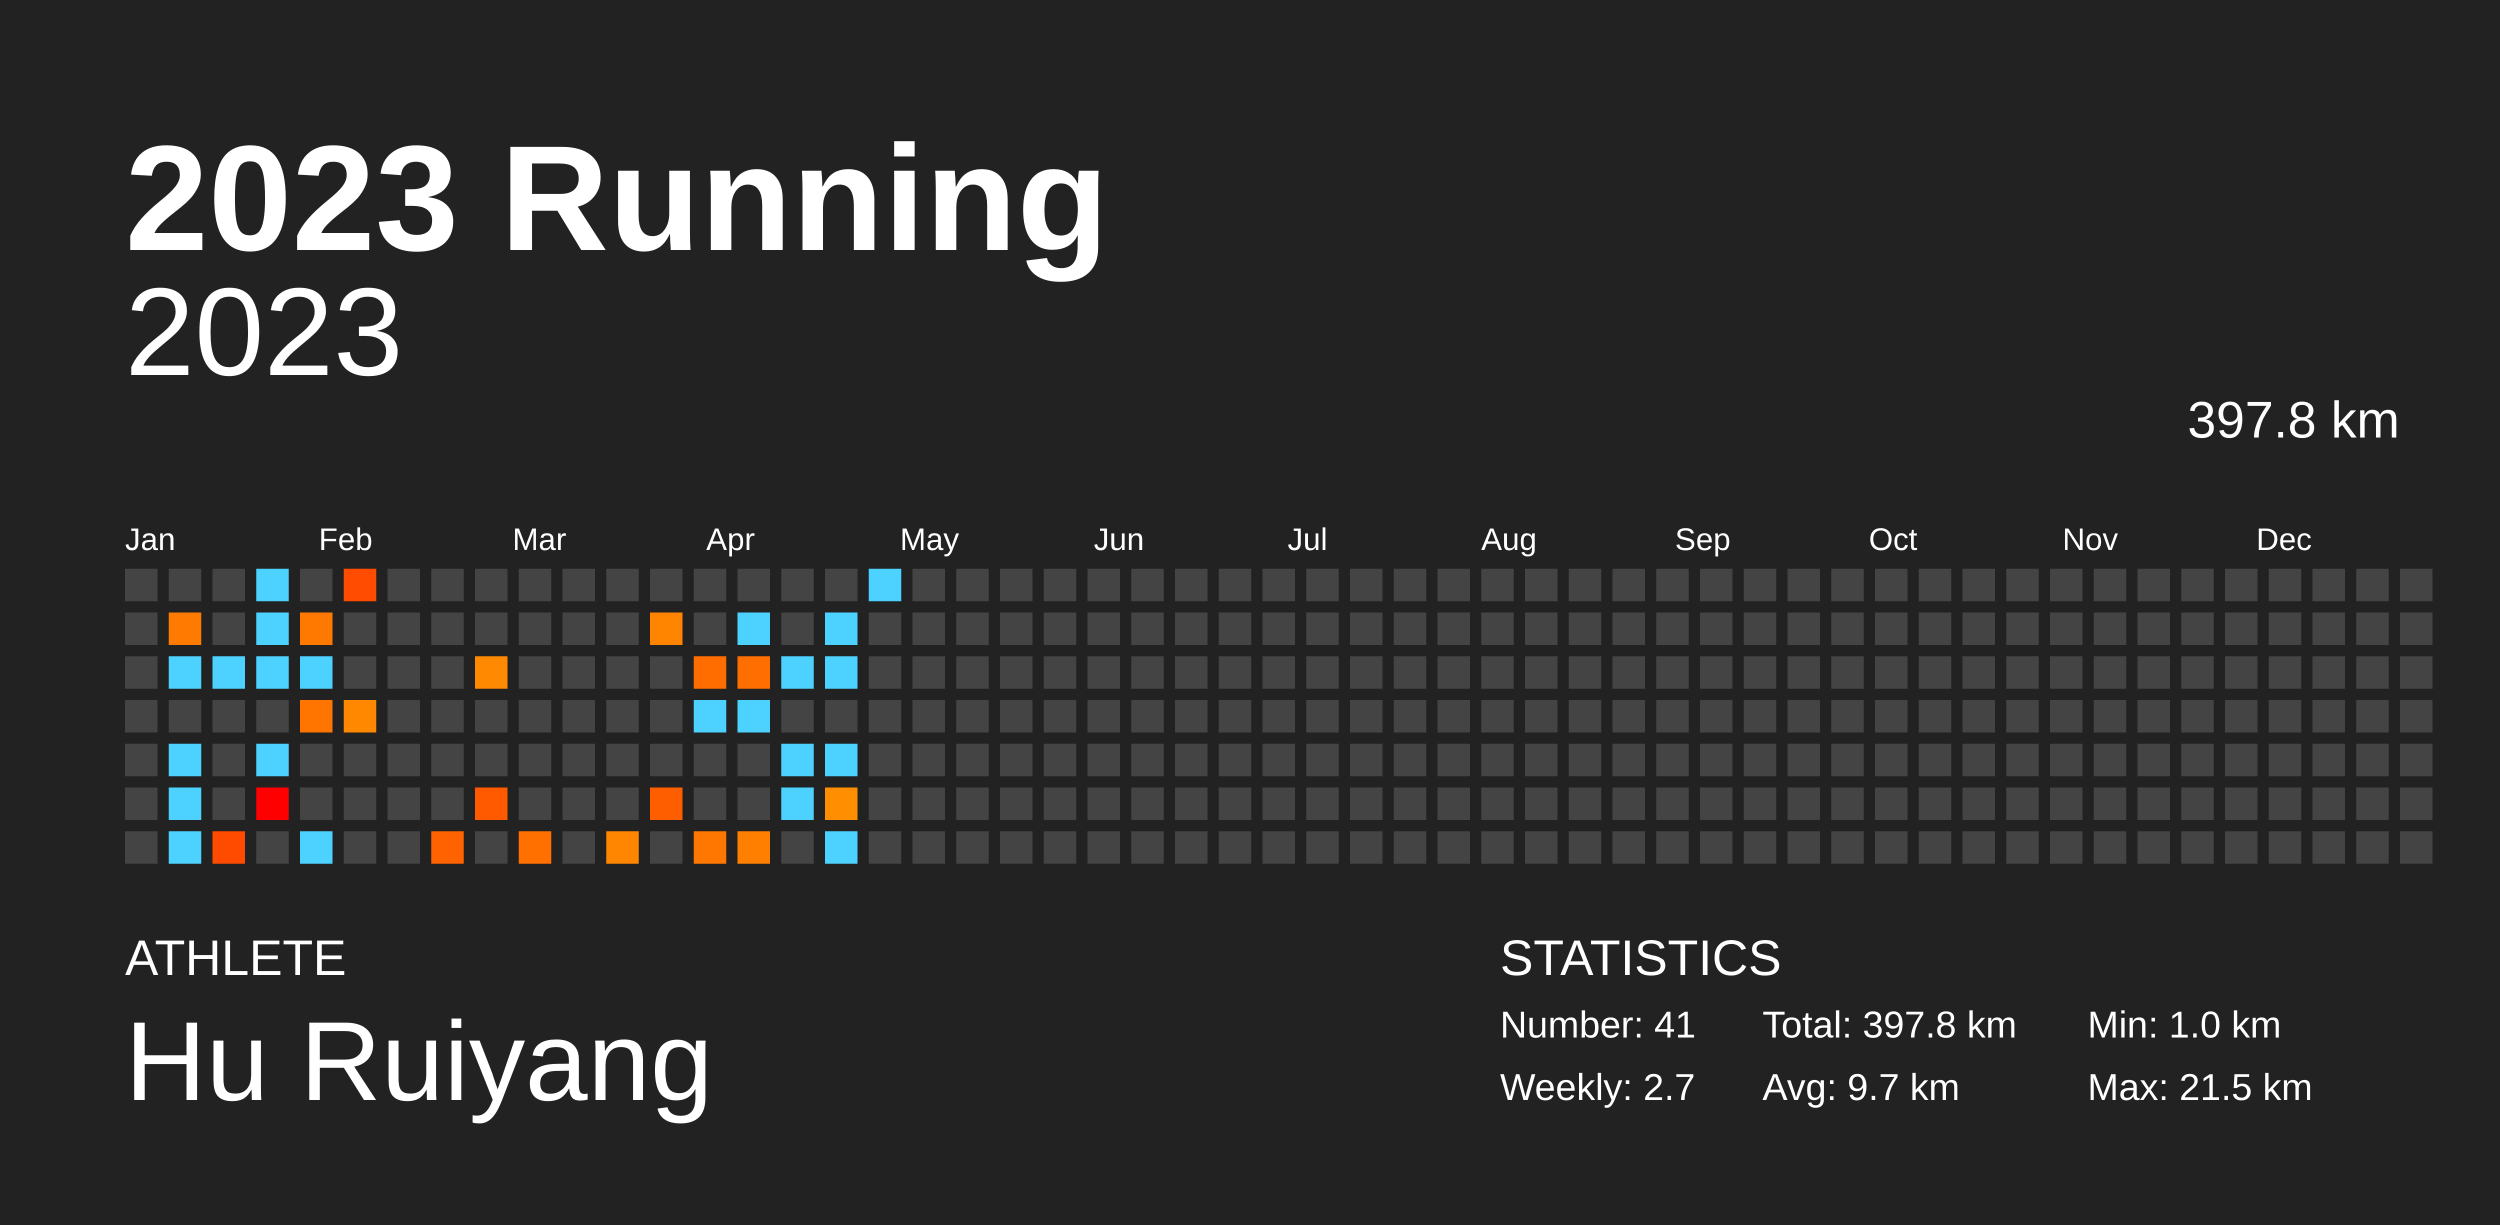
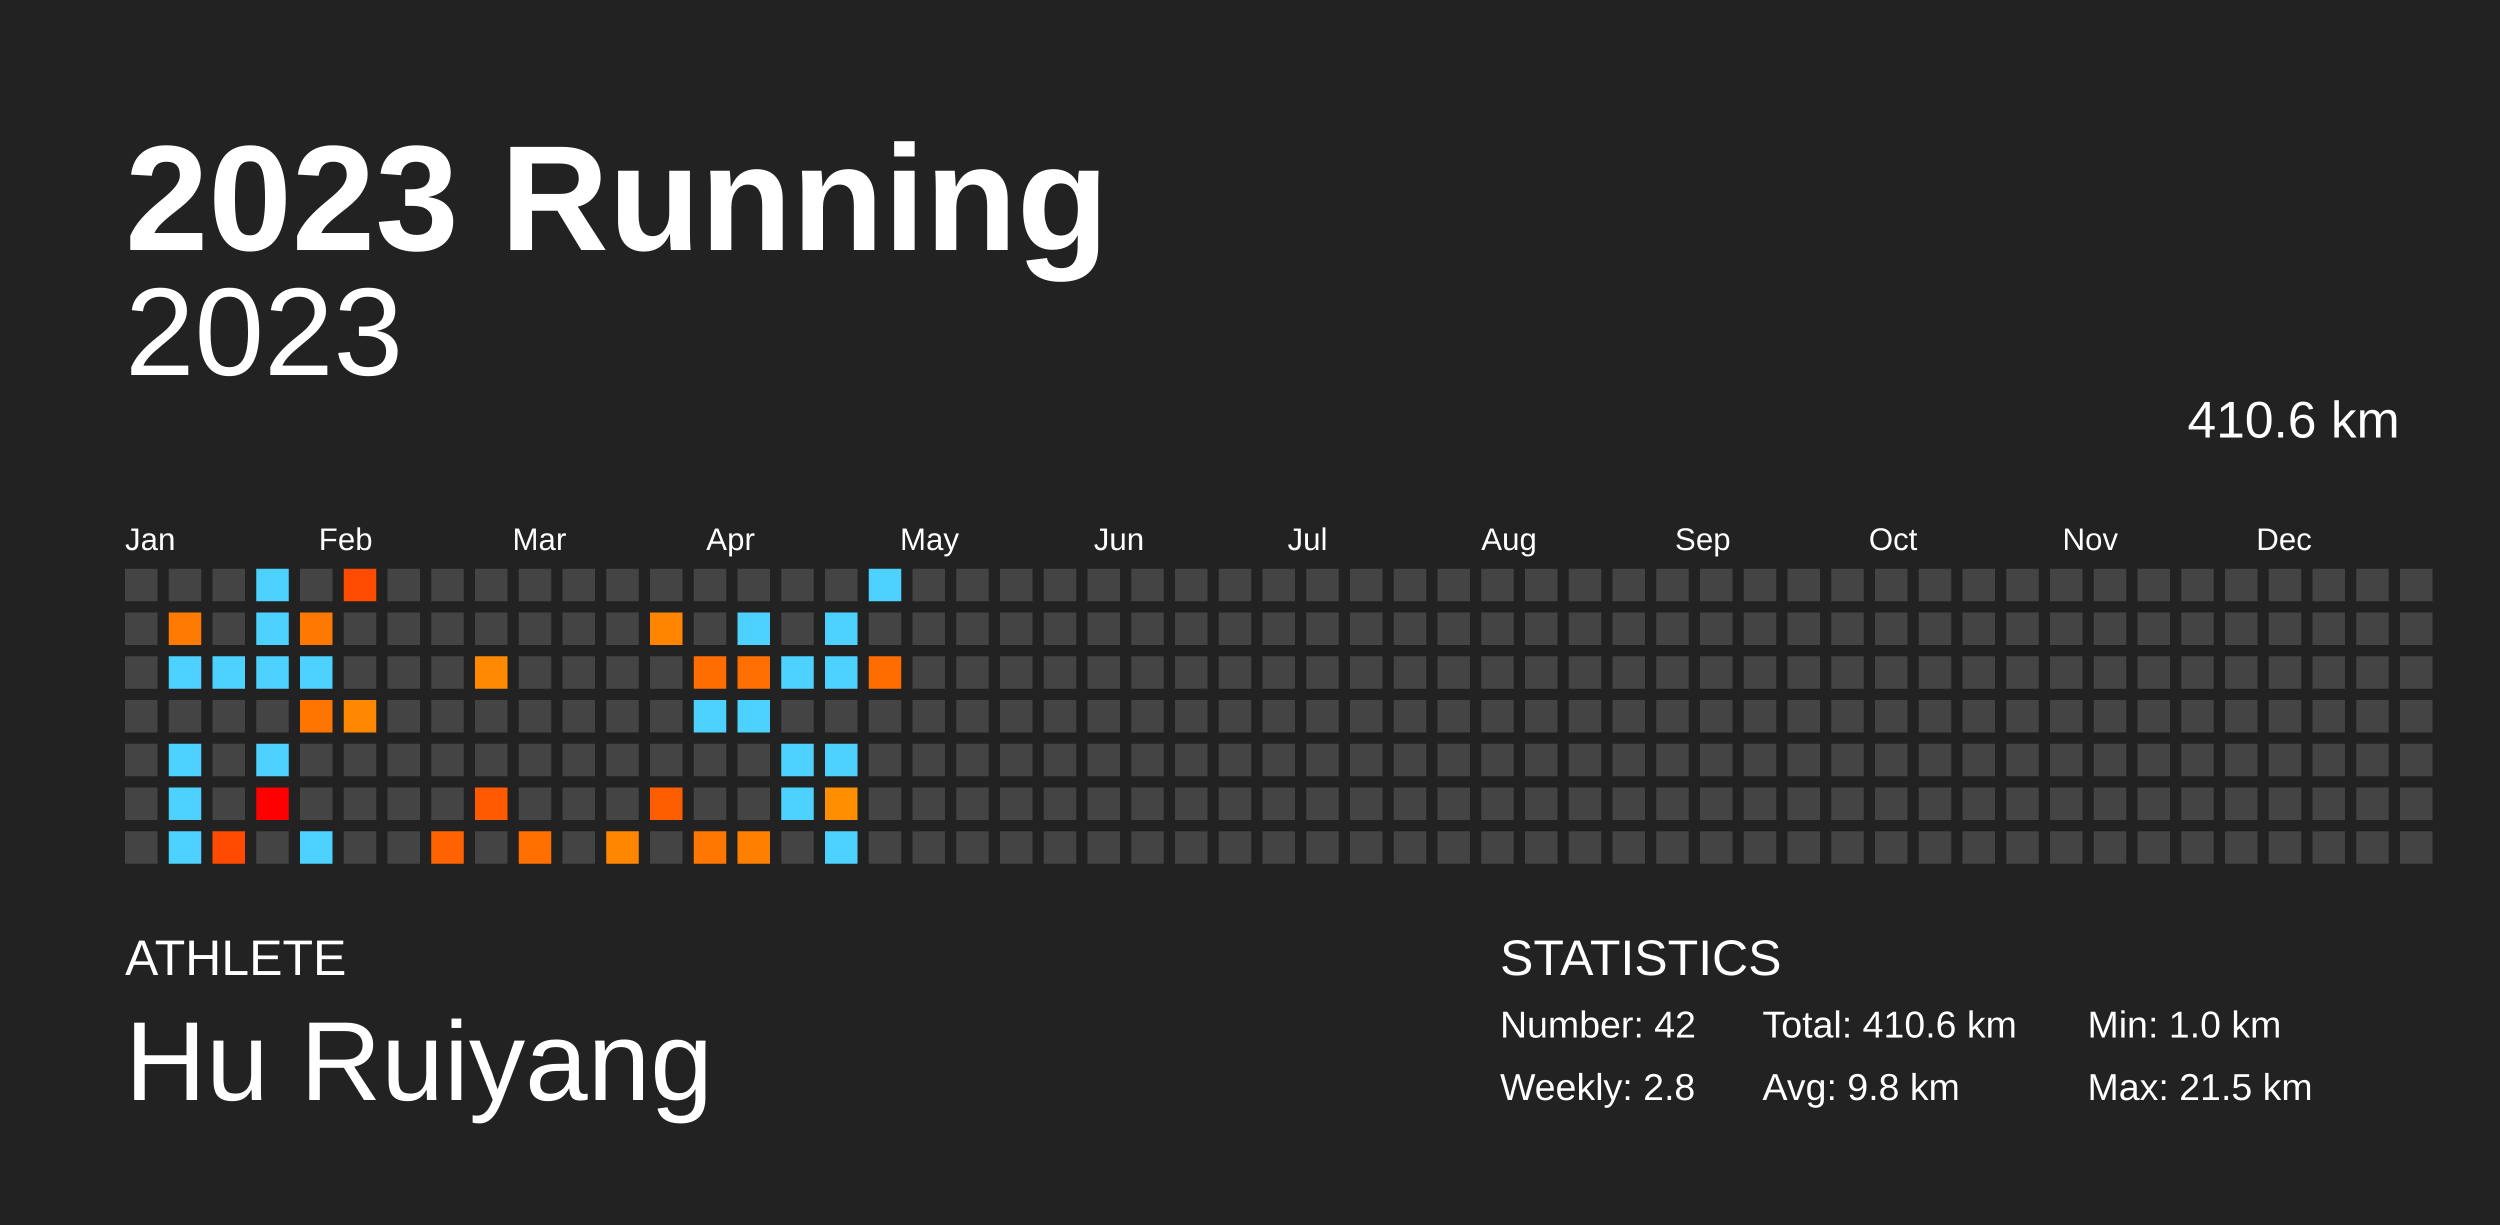
<svg xmlns="http://www.w3.org/2000/svg" baseProfile="full" height="98mm" version="1.1" viewBox="0,0,200,98" width="200mm">
  <defs />
  <rect fill="#222222" height="98" width="200" x="0" y="0" />
  <text fill="#FFFFFF" style="font-size:12px; font-family:Arial; font-weight:bold;" x="10" y="20">2023 Running</text>
  <text fill="#FFFFFF" style="font-size:4px; font-family:Arial" x="10" y="78">ATHLETE</text>
  <text fill="#FFFFFF" style="font-size:9px; font-family:Arial" x="10" y="88">Hu Ruiyang</text>
  <text fill="#FFFFFF" style="font-size:4px; font-family:Arial" x="120" y="78">STATISTICS</text>
-   <text fill="#FFFFFF" style="font-size:3px; font-family:Arial" x="120" y="83">Number: 41</text>
-   <text fill="#FFFFFF" style="font-size:3px; font-family:Arial" x="120" y="88">Weekly: 2.7</text>
-   <text fill="#FFFFFF" style="font-size:3px; font-family:Arial" x="141" y="83">Total: 397.8 km</text>
-   <text fill="#FFFFFF" style="font-size:3px; font-family:Arial" x="141" y="88">Avg: 9.7 km</text>
+   <text fill="#FFFFFF" style="font-size:3px; font-family:Arial" x="120" y="83">Number: 42</text>
+   <text fill="#FFFFFF" style="font-size:3px; font-family:Arial" x="120" y="88">Weekly: 2.8</text>
+   <text fill="#FFFFFF" style="font-size:3px; font-family:Arial" x="141" y="83">Total: 410.6 km</text>
+   <text fill="#FFFFFF" style="font-size:3px; font-family:Arial" x="141" y="88">Avg: 9.8 km</text>
  <text fill="#FFFFFF" style="font-size:3px; font-family:Arial" x="167" y="83">Min: 1.0 km</text>
  <text fill="#FFFFFF" style="font-size:3px; font-family:Arial" x="167" y="88">Max: 21.5 km</text>
  <text alignment-baseline="hanging" fill="#FFFFFF" style="font-size:10.0px; font-family:Arial;" x="10" y="30">2023</text>
-   <text alignment-baseline="hanging" fill="#FFFFFF" style="font-size:4.125px; font-family:Arial;" x="175" y="35">397.8 km</text>
+   <text alignment-baseline="hanging" fill="#FFFFFF" style="font-size:4.125px; font-family:Arial;" x="175" y="35">410.6 km</text>
  <text fill="#FFFFFF" style="font-size:2.5px; font-family:Arial" x="10.0" y="44">Jan</text>
  <text fill="#FFFFFF" style="font-size:2.5px; font-family:Arial" x="25.5" y="44">Feb</text>
  <text fill="#FFFFFF" style="font-size:2.5px; font-family:Arial" x="41.0" y="44">Mar</text>
  <text fill="#FFFFFF" style="font-size:2.5px; font-family:Arial" x="56.5" y="44">Apr</text>
  <text fill="#FFFFFF" style="font-size:2.5px; font-family:Arial" x="72.0" y="44">May</text>
  <text fill="#FFFFFF" style="font-size:2.5px; font-family:Arial" x="87.5" y="44">Jun</text>
  <text fill="#FFFFFF" style="font-size:2.5px; font-family:Arial" x="103.0" y="44">Jul</text>
  <text fill="#FFFFFF" style="font-size:2.5px; font-family:Arial" x="118.5" y="44">Aug</text>
  <text fill="#FFFFFF" style="font-size:2.5px; font-family:Arial" x="134.0" y="44">Sep</text>
  <text fill="#FFFFFF" style="font-size:2.5px; font-family:Arial" x="149.5" y="44">Oct</text>
  <text fill="#FFFFFF" style="font-size:2.5px; font-family:Arial" x="165.0" y="44">Nov</text>
  <text fill="#FFFFFF" style="font-size:2.5px; font-family:Arial" x="180.5" y="44">Dec</text>
  <rect fill="#444444" height="2.6" width="2.6" x="10.0" y="45.5" />
  <rect fill="#444444" height="2.6" width="2.6" x="10.0" y="49.0" />
  <rect fill="#444444" height="2.6" width="2.6" x="10.0" y="52.5" />
  <rect fill="#444444" height="2.6" width="2.6" x="10.0" y="56.0" />
  <rect fill="#444444" height="2.6" width="2.6" x="10.0" y="59.5" />
  <rect fill="#444444" height="2.6" width="2.6" x="10.0" y="63.0" />
  <rect fill="#444444" height="2.6" width="2.6" x="10.0" y="66.5" />
  <rect fill="#444444" height="2.6" width="2.6" x="13.5" y="45.5" />
  <rect fill="#ff7a00" height="2.6" width="2.6" x="13.5" y="49.0" />
  <rect fill="#4dd2ff" height="2.6" width="2.6" x="13.5" y="52.5" />
  <rect fill="#444444" height="2.6" width="2.6" x="13.5" y="56.0" />
  <rect fill="#4dd2ff" height="2.6" width="2.6" x="13.5" y="59.5" />
  <rect fill="#4dd2ff" height="2.6" width="2.6" x="13.5" y="63.0" />
  <rect fill="#4dd2ff" height="2.6" width="2.6" x="13.5" y="66.5" />
  <rect fill="#444444" height="2.6" width="2.6" x="17.0" y="45.5" />
  <rect fill="#444444" height="2.6" width="2.6" x="17.0" y="49.0" />
  <rect fill="#4dd2ff" height="2.6" width="2.6" x="17.0" y="52.5" />
  <rect fill="#444444" height="2.6" width="2.6" x="17.0" y="56.0" />
  <rect fill="#444444" height="2.6" width="2.6" x="17.0" y="59.5" />
  <rect fill="#444444" height="2.6" width="2.6" x="17.0" y="63.0" />
  <rect fill="#ff4b00" height="2.6" width="2.6" x="17.0" y="66.5" />
  <rect fill="#4dd2ff" height="2.6" width="2.6" x="20.5" y="45.5" />
  <rect fill="#4dd2ff" height="2.6" width="2.6" x="20.5" y="49.0" />
  <rect fill="#4dd2ff" height="2.6" width="2.6" x="20.5" y="52.5" />
  <rect fill="#444444" height="2.6" width="2.6" x="20.5" y="56.0" />
  <rect fill="#4dd2ff" height="2.6" width="2.6" x="20.5" y="59.5" />
  <rect fill="red" height="2.6" width="2.6" x="20.5" y="63.0" />
  <rect fill="#444444" height="2.6" width="2.6" x="20.5" y="66.5" />
  <rect fill="#444444" height="2.6" width="2.6" x="24.0" y="45.5" />
  <rect fill="#ff7900" height="2.6" width="2.6" x="24.0" y="49.0" />
  <rect fill="#4dd2ff" height="2.6" width="2.6" x="24.0" y="52.5" />
  <rect fill="#ff7500" height="2.6" width="2.6" x="24.0" y="56.0" />
  <rect fill="#444444" height="2.6" width="2.6" x="24.0" y="59.5" />
  <rect fill="#444444" height="2.6" width="2.6" x="24.0" y="63.0" />
  <rect fill="#4dd2ff" height="2.6" width="2.6" x="24.0" y="66.5" />
  <rect fill="#ff4c00" height="2.6" width="2.6" x="27.5" y="45.5" />
  <rect fill="#444444" height="2.6" width="2.6" x="27.5" y="49.0" />
  <rect fill="#444444" height="2.6" width="2.6" x="27.5" y="52.5" />
  <rect fill="#ff8800" height="2.6" width="2.6" x="27.5" y="56.0" />
  <rect fill="#444444" height="2.6" width="2.6" x="27.5" y="59.5" />
  <rect fill="#444444" height="2.6" width="2.6" x="27.5" y="63.0" />
  <rect fill="#444444" height="2.6" width="2.6" x="27.5" y="66.5" />
  <rect fill="#444444" height="2.6" width="2.6" x="31.0" y="45.5" />
  <rect fill="#444444" height="2.6" width="2.6" x="31.0" y="49.0" />
  <rect fill="#444444" height="2.6" width="2.6" x="31.0" y="52.5" />
  <rect fill="#444444" height="2.6" width="2.6" x="31.0" y="56.0" />
  <rect fill="#444444" height="2.6" width="2.6" x="31.0" y="59.5" />
  <rect fill="#444444" height="2.6" width="2.6" x="31.0" y="63.0" />
  <rect fill="#444444" height="2.6" width="2.6" x="31.0" y="66.5" />
  <rect fill="#444444" height="2.6" width="2.6" x="34.5" y="45.5" />
  <rect fill="#444444" height="2.6" width="2.6" x="34.5" y="49.0" />
  <rect fill="#444444" height="2.6" width="2.6" x="34.5" y="52.5" />
  <rect fill="#444444" height="2.6" width="2.6" x="34.5" y="56.0" />
  <rect fill="#444444" height="2.6" width="2.6" x="34.5" y="59.5" />
  <rect fill="#444444" height="2.6" width="2.6" x="34.5" y="63.0" />
  <rect fill="#ff6200" height="2.6" width="2.6" x="34.5" y="66.5" />
  <rect fill="#444444" height="2.6" width="2.6" x="38.0" y="45.5" />
  <rect fill="#444444" height="2.6" width="2.6" x="38.0" y="49.0" />
  <rect fill="#ff8900" height="2.6" width="2.6" x="38.0" y="52.5" />
  <rect fill="#444444" height="2.6" width="2.6" x="38.0" y="56.0" />
  <rect fill="#444444" height="2.6" width="2.6" x="38.0" y="59.5" />
  <rect fill="#ff5a00" height="2.6" width="2.6" x="38.0" y="63.0" />
  <rect fill="#444444" height="2.6" width="2.6" x="38.0" y="66.5" />
  <rect fill="#444444" height="2.6" width="2.6" x="41.5" y="45.5" />
  <rect fill="#444444" height="2.6" width="2.6" x="41.5" y="49.0" />
  <rect fill="#444444" height="2.6" width="2.6" x="41.5" y="52.5" />
  <rect fill="#444444" height="2.6" width="2.6" x="41.5" y="56.0" />
  <rect fill="#444444" height="2.6" width="2.6" x="41.5" y="59.5" />
  <rect fill="#444444" height="2.6" width="2.6" x="41.5" y="63.0" />
  <rect fill="#ff7000" height="2.6" width="2.6" x="41.5" y="66.5" />
  <rect fill="#444444" height="2.6" width="2.6" x="45.0" y="45.5" />
  <rect fill="#444444" height="2.6" width="2.6" x="45.0" y="49.0" />
  <rect fill="#444444" height="2.6" width="2.6" x="45.0" y="52.5" />
  <rect fill="#444444" height="2.6" width="2.6" x="45.0" y="56.0" />
  <rect fill="#444444" height="2.6" width="2.6" x="45.0" y="59.5" />
  <rect fill="#444444" height="2.6" width="2.6" x="45.0" y="63.0" />
  <rect fill="#444444" height="2.6" width="2.6" x="45.0" y="66.5" />
  <rect fill="#444444" height="2.6" width="2.6" x="48.5" y="45.5" />
  <rect fill="#444444" height="2.6" width="2.6" x="48.5" y="49.0" />
  <rect fill="#444444" height="2.6" width="2.6" x="48.5" y="52.5" />
  <rect fill="#444444" height="2.6" width="2.6" x="48.5" y="56.0" />
  <rect fill="#444444" height="2.6" width="2.6" x="48.5" y="59.5" />
  <rect fill="#444444" height="2.6" width="2.6" x="48.5" y="63.0" />
  <rect fill="#ff8600" height="2.6" width="2.6" x="48.5" y="66.5" />
  <rect fill="#444444" height="2.6" width="2.6" x="52.0" y="45.5" />
  <rect fill="#ff8400" height="2.6" width="2.6" x="52.0" y="49.0" />
  <rect fill="#444444" height="2.6" width="2.6" x="52.0" y="52.5" />
  <rect fill="#444444" height="2.6" width="2.6" x="52.0" y="56.0" />
  <rect fill="#444444" height="2.6" width="2.6" x="52.0" y="59.5" />
  <rect fill="#ff5e00" height="2.6" width="2.6" x="52.0" y="63.0" />
  <rect fill="#444444" height="2.6" width="2.6" x="52.0" y="66.5" />
  <rect fill="#444444" height="2.6" width="2.6" x="55.5" y="45.5" />
  <rect fill="#444444" height="2.6" width="2.6" x="55.5" y="49.0" />
  <rect fill="#ff6d00" height="2.6" width="2.6" x="55.5" y="52.5" />
  <rect fill="#4dd2ff" height="2.6" width="2.6" x="55.5" y="56.0" />
  <rect fill="#444444" height="2.6" width="2.6" x="55.5" y="59.5" />
  <rect fill="#444444" height="2.6" width="2.6" x="55.5" y="63.0" />
  <rect fill="#ff7600" height="2.6" width="2.6" x="55.5" y="66.5" />
  <rect fill="#444444" height="2.6" width="2.6" x="59.0" y="45.5" />
  <rect fill="#4dd2ff" height="2.6" width="2.6" x="59.0" y="49.0" />
  <rect fill="#ff6e00" height="2.6" width="2.6" x="59.0" y="52.5" />
  <rect fill="#4dd2ff" height="2.6" width="2.6" x="59.0" y="56.0" />
  <rect fill="#444444" height="2.6" width="2.6" x="59.0" y="59.5" />
  <rect fill="#444444" height="2.6" width="2.6" x="59.0" y="63.0" />
  <rect fill="#ff7f00" height="2.6" width="2.6" x="59.0" y="66.5" />
  <rect fill="#444444" height="2.6" width="2.6" x="62.5" y="45.5" />
  <rect fill="#444444" height="2.6" width="2.6" x="62.5" y="49.0" />
  <rect fill="#4dd2ff" height="2.6" width="2.6" x="62.5" y="52.5" />
  <rect fill="#444444" height="2.6" width="2.6" x="62.5" y="56.0" />
  <rect fill="#4dd2ff" height="2.6" width="2.6" x="62.5" y="59.5" />
  <rect fill="#4dd2ff" height="2.6" width="2.6" x="62.5" y="63.0" />
  <rect fill="#444444" height="2.6" width="2.6" x="62.5" y="66.5" />
  <rect fill="#444444" height="2.6" width="2.6" x="66.0" y="45.5" />
  <rect fill="#4dd2ff" height="2.6" width="2.6" x="66.0" y="49.0" />
  <rect fill="#4dd2ff" height="2.6" width="2.6" x="66.0" y="52.5" />
  <rect fill="#444444" height="2.6" width="2.6" x="66.0" y="56.0" />
  <rect fill="#4dd2ff" height="2.6" width="2.6" x="66.0" y="59.5" />
  <rect fill="#ff8e00" height="2.6" width="2.6" x="66.0" y="63.0" />
  <rect fill="#4dd2ff" height="2.6" width="2.6" x="66.0" y="66.5" />
  <rect fill="#4dd2ff" height="2.6" width="2.6" x="69.5" y="45.5" />
  <rect fill="#444444" height="2.6" width="2.6" x="69.5" y="49.0" />
-   <rect fill="#444444" height="2.6" width="2.6" x="69.5" y="52.5" />
+   <rect fill="#ff6c00" height="2.6" width="2.6" x="69.5" y="52.5" />
  <rect fill="#444444" height="2.6" width="2.6" x="69.5" y="56.0" />
  <rect fill="#444444" height="2.6" width="2.6" x="69.5" y="59.5" />
  <rect fill="#444444" height="2.6" width="2.6" x="69.5" y="63.0" />
  <rect fill="#444444" height="2.6" width="2.6" x="69.5" y="66.5" />
  <rect fill="#444444" height="2.6" width="2.6" x="73.0" y="45.5" />
  <rect fill="#444444" height="2.6" width="2.6" x="73.0" y="49.0" />
  <rect fill="#444444" height="2.6" width="2.6" x="73.0" y="52.5" />
  <rect fill="#444444" height="2.6" width="2.6" x="73.0" y="56.0" />
  <rect fill="#444444" height="2.6" width="2.6" x="73.0" y="59.5" />
  <rect fill="#444444" height="2.6" width="2.6" x="73.0" y="63.0" />
  <rect fill="#444444" height="2.6" width="2.6" x="73.0" y="66.5" />
  <rect fill="#444444" height="2.6" width="2.6" x="76.5" y="45.5" />
  <rect fill="#444444" height="2.6" width="2.6" x="76.5" y="49.0" />
  <rect fill="#444444" height="2.6" width="2.6" x="76.5" y="52.5" />
  <rect fill="#444444" height="2.6" width="2.6" x="76.5" y="56.0" />
  <rect fill="#444444" height="2.6" width="2.6" x="76.5" y="59.5" />
  <rect fill="#444444" height="2.6" width="2.6" x="76.5" y="63.0" />
  <rect fill="#444444" height="2.6" width="2.6" x="76.5" y="66.5" />
  <rect fill="#444444" height="2.6" width="2.6" x="80.0" y="45.5" />
  <rect fill="#444444" height="2.6" width="2.6" x="80.0" y="49.0" />
  <rect fill="#444444" height="2.6" width="2.6" x="80.0" y="52.5" />
  <rect fill="#444444" height="2.6" width="2.6" x="80.0" y="56.0" />
  <rect fill="#444444" height="2.6" width="2.6" x="80.0" y="59.5" />
  <rect fill="#444444" height="2.6" width="2.6" x="80.0" y="63.0" />
  <rect fill="#444444" height="2.6" width="2.6" x="80.0" y="66.5" />
  <rect fill="#444444" height="2.6" width="2.6" x="83.5" y="45.5" />
  <rect fill="#444444" height="2.6" width="2.6" x="83.5" y="49.0" />
  <rect fill="#444444" height="2.6" width="2.6" x="83.5" y="52.5" />
  <rect fill="#444444" height="2.6" width="2.6" x="83.5" y="56.0" />
  <rect fill="#444444" height="2.6" width="2.6" x="83.5" y="59.5" />
  <rect fill="#444444" height="2.6" width="2.6" x="83.5" y="63.0" />
  <rect fill="#444444" height="2.6" width="2.6" x="83.5" y="66.5" />
  <rect fill="#444444" height="2.6" width="2.6" x="87.0" y="45.5" />
  <rect fill="#444444" height="2.6" width="2.6" x="87.0" y="49.0" />
  <rect fill="#444444" height="2.6" width="2.6" x="87.0" y="52.5" />
  <rect fill="#444444" height="2.6" width="2.6" x="87.0" y="56.0" />
  <rect fill="#444444" height="2.6" width="2.6" x="87.0" y="59.5" />
  <rect fill="#444444" height="2.6" width="2.6" x="87.0" y="63.0" />
  <rect fill="#444444" height="2.6" width="2.6" x="87.0" y="66.5" />
  <rect fill="#444444" height="2.6" width="2.6" x="90.5" y="45.5" />
  <rect fill="#444444" height="2.6" width="2.6" x="90.5" y="49.0" />
  <rect fill="#444444" height="2.6" width="2.6" x="90.5" y="52.5" />
  <rect fill="#444444" height="2.6" width="2.6" x="90.5" y="56.0" />
  <rect fill="#444444" height="2.6" width="2.6" x="90.5" y="59.5" />
  <rect fill="#444444" height="2.6" width="2.6" x="90.5" y="63.0" />
  <rect fill="#444444" height="2.6" width="2.6" x="90.5" y="66.5" />
  <rect fill="#444444" height="2.6" width="2.6" x="94.0" y="45.5" />
  <rect fill="#444444" height="2.6" width="2.6" x="94.0" y="49.0" />
  <rect fill="#444444" height="2.6" width="2.6" x="94.0" y="52.5" />
  <rect fill="#444444" height="2.6" width="2.6" x="94.0" y="56.0" />
  <rect fill="#444444" height="2.6" width="2.6" x="94.0" y="59.5" />
  <rect fill="#444444" height="2.6" width="2.6" x="94.0" y="63.0" />
  <rect fill="#444444" height="2.6" width="2.6" x="94.0" y="66.5" />
  <rect fill="#444444" height="2.6" width="2.6" x="97.5" y="45.5" />
  <rect fill="#444444" height="2.6" width="2.6" x="97.5" y="49.0" />
  <rect fill="#444444" height="2.6" width="2.6" x="97.5" y="52.5" />
  <rect fill="#444444" height="2.6" width="2.6" x="97.5" y="56.0" />
  <rect fill="#444444" height="2.6" width="2.6" x="97.5" y="59.5" />
  <rect fill="#444444" height="2.6" width="2.6" x="97.5" y="63.0" />
  <rect fill="#444444" height="2.6" width="2.6" x="97.5" y="66.5" />
  <rect fill="#444444" height="2.6" width="2.6" x="101.0" y="45.5" />
  <rect fill="#444444" height="2.6" width="2.6" x="101.0" y="49.0" />
  <rect fill="#444444" height="2.6" width="2.6" x="101.0" y="52.5" />
  <rect fill="#444444" height="2.6" width="2.6" x="101.0" y="56.0" />
  <rect fill="#444444" height="2.6" width="2.6" x="101.0" y="59.5" />
  <rect fill="#444444" height="2.6" width="2.6" x="101.0" y="63.0" />
  <rect fill="#444444" height="2.6" width="2.6" x="101.0" y="66.5" />
  <rect fill="#444444" height="2.6" width="2.6" x="104.5" y="45.5" />
  <rect fill="#444444" height="2.6" width="2.6" x="104.5" y="49.0" />
  <rect fill="#444444" height="2.6" width="2.6" x="104.5" y="52.5" />
  <rect fill="#444444" height="2.6" width="2.6" x="104.5" y="56.0" />
  <rect fill="#444444" height="2.6" width="2.6" x="104.5" y="59.5" />
  <rect fill="#444444" height="2.6" width="2.6" x="104.5" y="63.0" />
  <rect fill="#444444" height="2.6" width="2.6" x="104.5" y="66.5" />
  <rect fill="#444444" height="2.6" width="2.6" x="108.0" y="45.5" />
  <rect fill="#444444" height="2.6" width="2.6" x="108.0" y="49.0" />
  <rect fill="#444444" height="2.6" width="2.6" x="108.0" y="52.5" />
  <rect fill="#444444" height="2.6" width="2.6" x="108.0" y="56.0" />
  <rect fill="#444444" height="2.6" width="2.6" x="108.0" y="59.5" />
  <rect fill="#444444" height="2.6" width="2.6" x="108.0" y="63.0" />
  <rect fill="#444444" height="2.6" width="2.6" x="108.0" y="66.5" />
  <rect fill="#444444" height="2.6" width="2.6" x="111.5" y="45.5" />
  <rect fill="#444444" height="2.6" width="2.6" x="111.5" y="49.0" />
  <rect fill="#444444" height="2.6" width="2.6" x="111.5" y="52.5" />
  <rect fill="#444444" height="2.6" width="2.6" x="111.5" y="56.0" />
  <rect fill="#444444" height="2.6" width="2.6" x="111.5" y="59.5" />
  <rect fill="#444444" height="2.6" width="2.6" x="111.5" y="63.0" />
  <rect fill="#444444" height="2.6" width="2.6" x="111.5" y="66.5" />
  <rect fill="#444444" height="2.6" width="2.6" x="115.0" y="45.5" />
  <rect fill="#444444" height="2.6" width="2.6" x="115.0" y="49.0" />
  <rect fill="#444444" height="2.6" width="2.6" x="115.0" y="52.5" />
  <rect fill="#444444" height="2.6" width="2.6" x="115.0" y="56.0" />
  <rect fill="#444444" height="2.6" width="2.6" x="115.0" y="59.5" />
  <rect fill="#444444" height="2.6" width="2.6" x="115.0" y="63.0" />
  <rect fill="#444444" height="2.6" width="2.6" x="115.0" y="66.5" />
  <rect fill="#444444" height="2.6" width="2.6" x="118.5" y="45.5" />
  <rect fill="#444444" height="2.6" width="2.6" x="118.5" y="49.0" />
  <rect fill="#444444" height="2.6" width="2.6" x="118.5" y="52.5" />
  <rect fill="#444444" height="2.6" width="2.6" x="118.5" y="56.0" />
  <rect fill="#444444" height="2.6" width="2.6" x="118.5" y="59.5" />
  <rect fill="#444444" height="2.6" width="2.6" x="118.5" y="63.0" />
  <rect fill="#444444" height="2.6" width="2.6" x="118.5" y="66.5" />
  <rect fill="#444444" height="2.6" width="2.6" x="122.0" y="45.5" />
  <rect fill="#444444" height="2.6" width="2.6" x="122.0" y="49.0" />
  <rect fill="#444444" height="2.6" width="2.6" x="122.0" y="52.5" />
  <rect fill="#444444" height="2.6" width="2.6" x="122.0" y="56.0" />
  <rect fill="#444444" height="2.6" width="2.6" x="122.0" y="59.5" />
  <rect fill="#444444" height="2.6" width="2.6" x="122.0" y="63.0" />
  <rect fill="#444444" height="2.6" width="2.6" x="122.0" y="66.5" />
  <rect fill="#444444" height="2.6" width="2.6" x="125.5" y="45.5" />
  <rect fill="#444444" height="2.6" width="2.6" x="125.5" y="49.0" />
  <rect fill="#444444" height="2.6" width="2.6" x="125.5" y="52.5" />
  <rect fill="#444444" height="2.6" width="2.6" x="125.5" y="56.0" />
  <rect fill="#444444" height="2.6" width="2.6" x="125.5" y="59.5" />
  <rect fill="#444444" height="2.6" width="2.6" x="125.5" y="63.0" />
  <rect fill="#444444" height="2.6" width="2.6" x="125.5" y="66.5" />
  <rect fill="#444444" height="2.6" width="2.6" x="129.0" y="45.5" />
  <rect fill="#444444" height="2.6" width="2.6" x="129.0" y="49.0" />
  <rect fill="#444444" height="2.6" width="2.6" x="129.0" y="52.5" />
  <rect fill="#444444" height="2.6" width="2.6" x="129.0" y="56.0" />
  <rect fill="#444444" height="2.6" width="2.6" x="129.0" y="59.5" />
  <rect fill="#444444" height="2.6" width="2.6" x="129.0" y="63.0" />
  <rect fill="#444444" height="2.6" width="2.6" x="129.0" y="66.5" />
  <rect fill="#444444" height="2.6" width="2.6" x="132.5" y="45.5" />
  <rect fill="#444444" height="2.6" width="2.6" x="132.5" y="49.0" />
  <rect fill="#444444" height="2.6" width="2.6" x="132.5" y="52.5" />
  <rect fill="#444444" height="2.6" width="2.6" x="132.5" y="56.0" />
  <rect fill="#444444" height="2.6" width="2.6" x="132.5" y="59.5" />
  <rect fill="#444444" height="2.6" width="2.6" x="132.5" y="63.0" />
  <rect fill="#444444" height="2.6" width="2.6" x="132.5" y="66.5" />
  <rect fill="#444444" height="2.6" width="2.6" x="136.0" y="45.5" />
  <rect fill="#444444" height="2.6" width="2.6" x="136.0" y="49.0" />
  <rect fill="#444444" height="2.6" width="2.6" x="136.0" y="52.5" />
  <rect fill="#444444" height="2.6" width="2.6" x="136.0" y="56.0" />
  <rect fill="#444444" height="2.6" width="2.6" x="136.0" y="59.5" />
  <rect fill="#444444" height="2.6" width="2.6" x="136.0" y="63.0" />
  <rect fill="#444444" height="2.6" width="2.6" x="136.0" y="66.5" />
  <rect fill="#444444" height="2.6" width="2.6" x="139.5" y="45.5" />
  <rect fill="#444444" height="2.6" width="2.6" x="139.5" y="49.0" />
  <rect fill="#444444" height="2.6" width="2.6" x="139.5" y="52.5" />
  <rect fill="#444444" height="2.6" width="2.6" x="139.5" y="56.0" />
  <rect fill="#444444" height="2.6" width="2.6" x="139.5" y="59.5" />
  <rect fill="#444444" height="2.6" width="2.6" x="139.5" y="63.0" />
  <rect fill="#444444" height="2.6" width="2.6" x="139.5" y="66.5" />
  <rect fill="#444444" height="2.6" width="2.6" x="143.0" y="45.5" />
  <rect fill="#444444" height="2.6" width="2.6" x="143.0" y="49.0" />
  <rect fill="#444444" height="2.6" width="2.6" x="143.0" y="52.5" />
  <rect fill="#444444" height="2.6" width="2.6" x="143.0" y="56.0" />
  <rect fill="#444444" height="2.6" width="2.6" x="143.0" y="59.5" />
  <rect fill="#444444" height="2.6" width="2.6" x="143.0" y="63.0" />
  <rect fill="#444444" height="2.6" width="2.6" x="143.0" y="66.5" />
  <rect fill="#444444" height="2.6" width="2.6" x="146.5" y="45.5" />
  <rect fill="#444444" height="2.6" width="2.6" x="146.5" y="49.0" />
  <rect fill="#444444" height="2.6" width="2.6" x="146.5" y="52.5" />
  <rect fill="#444444" height="2.6" width="2.6" x="146.5" y="56.0" />
  <rect fill="#444444" height="2.6" width="2.6" x="146.5" y="59.5" />
  <rect fill="#444444" height="2.6" width="2.6" x="146.5" y="63.0" />
  <rect fill="#444444" height="2.6" width="2.6" x="146.5" y="66.5" />
  <rect fill="#444444" height="2.6" width="2.6" x="150.0" y="45.5" />
  <rect fill="#444444" height="2.6" width="2.6" x="150.0" y="49.0" />
  <rect fill="#444444" height="2.6" width="2.6" x="150.0" y="52.5" />
  <rect fill="#444444" height="2.6" width="2.6" x="150.0" y="56.0" />
  <rect fill="#444444" height="2.6" width="2.6" x="150.0" y="59.5" />
  <rect fill="#444444" height="2.6" width="2.6" x="150.0" y="63.0" />
  <rect fill="#444444" height="2.6" width="2.6" x="150.0" y="66.5" />
  <rect fill="#444444" height="2.6" width="2.6" x="153.5" y="45.5" />
  <rect fill="#444444" height="2.6" width="2.6" x="153.5" y="49.0" />
  <rect fill="#444444" height="2.6" width="2.6" x="153.5" y="52.5" />
  <rect fill="#444444" height="2.6" width="2.6" x="153.5" y="56.0" />
  <rect fill="#444444" height="2.6" width="2.6" x="153.5" y="59.5" />
  <rect fill="#444444" height="2.6" width="2.6" x="153.5" y="63.0" />
  <rect fill="#444444" height="2.6" width="2.6" x="153.5" y="66.5" />
  <rect fill="#444444" height="2.6" width="2.6" x="157.0" y="45.5" />
  <rect fill="#444444" height="2.6" width="2.6" x="157.0" y="49.0" />
  <rect fill="#444444" height="2.6" width="2.6" x="157.0" y="52.5" />
  <rect fill="#444444" height="2.6" width="2.6" x="157.0" y="56.0" />
  <rect fill="#444444" height="2.6" width="2.6" x="157.0" y="59.5" />
  <rect fill="#444444" height="2.6" width="2.6" x="157.0" y="63.0" />
  <rect fill="#444444" height="2.6" width="2.6" x="157.0" y="66.5" />
  <rect fill="#444444" height="2.6" width="2.6" x="160.5" y="45.5" />
  <rect fill="#444444" height="2.6" width="2.6" x="160.5" y="49.0" />
  <rect fill="#444444" height="2.6" width="2.6" x="160.5" y="52.5" />
  <rect fill="#444444" height="2.6" width="2.6" x="160.5" y="56.0" />
  <rect fill="#444444" height="2.6" width="2.6" x="160.5" y="59.5" />
  <rect fill="#444444" height="2.6" width="2.6" x="160.5" y="63.0" />
  <rect fill="#444444" height="2.6" width="2.6" x="160.5" y="66.5" />
  <rect fill="#444444" height="2.6" width="2.6" x="164.0" y="45.5" />
  <rect fill="#444444" height="2.6" width="2.6" x="164.0" y="49.0" />
  <rect fill="#444444" height="2.6" width="2.6" x="164.0" y="52.5" />
  <rect fill="#444444" height="2.6" width="2.6" x="164.0" y="56.0" />
  <rect fill="#444444" height="2.6" width="2.6" x="164.0" y="59.5" />
  <rect fill="#444444" height="2.6" width="2.6" x="164.0" y="63.0" />
  <rect fill="#444444" height="2.6" width="2.6" x="164.0" y="66.5" />
  <rect fill="#444444" height="2.6" width="2.6" x="167.5" y="45.5" />
  <rect fill="#444444" height="2.6" width="2.6" x="167.5" y="49.0" />
  <rect fill="#444444" height="2.6" width="2.6" x="167.5" y="52.5" />
  <rect fill="#444444" height="2.6" width="2.6" x="167.5" y="56.0" />
  <rect fill="#444444" height="2.6" width="2.6" x="167.5" y="59.5" />
  <rect fill="#444444" height="2.6" width="2.6" x="167.5" y="63.0" />
  <rect fill="#444444" height="2.6" width="2.6" x="167.5" y="66.5" />
  <rect fill="#444444" height="2.6" width="2.6" x="171.0" y="45.5" />
  <rect fill="#444444" height="2.6" width="2.6" x="171.0" y="49.0" />
  <rect fill="#444444" height="2.6" width="2.6" x="171.0" y="52.5" />
  <rect fill="#444444" height="2.6" width="2.6" x="171.0" y="56.0" />
  <rect fill="#444444" height="2.6" width="2.6" x="171.0" y="59.5" />
  <rect fill="#444444" height="2.6" width="2.6" x="171.0" y="63.0" />
  <rect fill="#444444" height="2.6" width="2.6" x="171.0" y="66.5" />
  <rect fill="#444444" height="2.6" width="2.6" x="174.5" y="45.5" />
  <rect fill="#444444" height="2.6" width="2.6" x="174.5" y="49.0" />
  <rect fill="#444444" height="2.6" width="2.6" x="174.5" y="52.5" />
  <rect fill="#444444" height="2.6" width="2.6" x="174.5" y="56.0" />
  <rect fill="#444444" height="2.6" width="2.6" x="174.5" y="59.5" />
  <rect fill="#444444" height="2.6" width="2.6" x="174.5" y="63.0" />
  <rect fill="#444444" height="2.6" width="2.6" x="174.5" y="66.5" />
  <rect fill="#444444" height="2.6" width="2.6" x="178.0" y="45.5" />
  <rect fill="#444444" height="2.6" width="2.6" x="178.0" y="49.0" />
  <rect fill="#444444" height="2.6" width="2.6" x="178.0" y="52.5" />
  <rect fill="#444444" height="2.6" width="2.6" x="178.0" y="56.0" />
  <rect fill="#444444" height="2.6" width="2.6" x="178.0" y="59.5" />
  <rect fill="#444444" height="2.6" width="2.6" x="178.0" y="63.0" />
  <rect fill="#444444" height="2.6" width="2.6" x="178.0" y="66.5" />
  <rect fill="#444444" height="2.6" width="2.6" x="181.5" y="45.5" />
  <rect fill="#444444" height="2.6" width="2.6" x="181.5" y="49.0" />
  <rect fill="#444444" height="2.6" width="2.6" x="181.5" y="52.5" />
  <rect fill="#444444" height="2.6" width="2.6" x="181.5" y="56.0" />
  <rect fill="#444444" height="2.6" width="2.6" x="181.5" y="59.5" />
  <rect fill="#444444" height="2.6" width="2.6" x="181.5" y="63.0" />
  <rect fill="#444444" height="2.6" width="2.6" x="181.5" y="66.5" />
  <rect fill="#444444" height="2.6" width="2.6" x="185.0" y="45.5" />
  <rect fill="#444444" height="2.6" width="2.6" x="185.0" y="49.0" />
  <rect fill="#444444" height="2.6" width="2.6" x="185.0" y="52.5" />
  <rect fill="#444444" height="2.6" width="2.6" x="185.0" y="56.0" />
  <rect fill="#444444" height="2.6" width="2.6" x="185.0" y="59.5" />
  <rect fill="#444444" height="2.6" width="2.6" x="185.0" y="63.0" />
  <rect fill="#444444" height="2.6" width="2.6" x="185.0" y="66.5" />
  <rect fill="#444444" height="2.6" width="2.6" x="188.5" y="45.5" />
  <rect fill="#444444" height="2.6" width="2.6" x="188.5" y="49.0" />
  <rect fill="#444444" height="2.6" width="2.6" x="188.5" y="52.5" />
  <rect fill="#444444" height="2.6" width="2.6" x="188.5" y="56.0" />
  <rect fill="#444444" height="2.6" width="2.6" x="188.5" y="59.5" />
  <rect fill="#444444" height="2.6" width="2.6" x="188.5" y="63.0" />
  <rect fill="#444444" height="2.6" width="2.6" x="188.5" y="66.5" />
  <rect fill="#444444" height="2.6" width="2.6" x="192.0" y="45.5" />
  <rect fill="#444444" height="2.6" width="2.6" x="192.0" y="49.0" />
  <rect fill="#444444" height="2.6" width="2.6" x="192.0" y="52.5" />
  <rect fill="#444444" height="2.6" width="2.6" x="192.0" y="56.0" />
  <rect fill="#444444" height="2.6" width="2.6" x="192.0" y="59.5" />
  <rect fill="#444444" height="2.6" width="2.6" x="192.0" y="63.0" />
  <rect fill="#444444" height="2.6" width="2.6" x="192.0" y="66.5" />
</svg>
